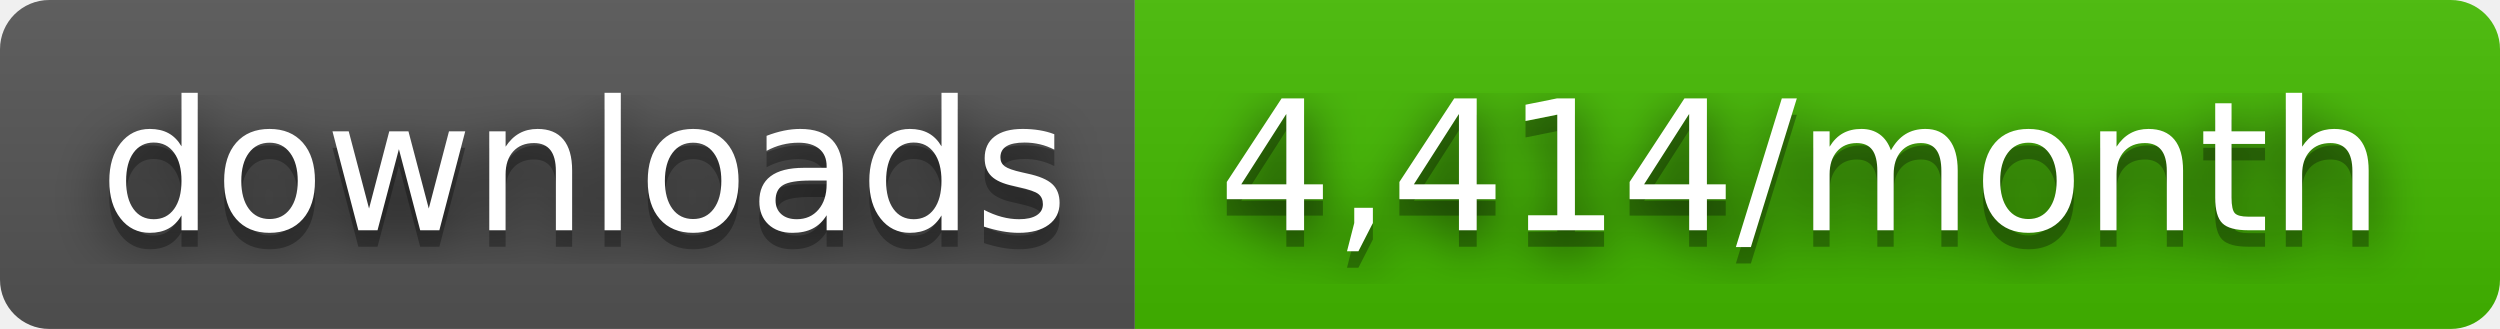
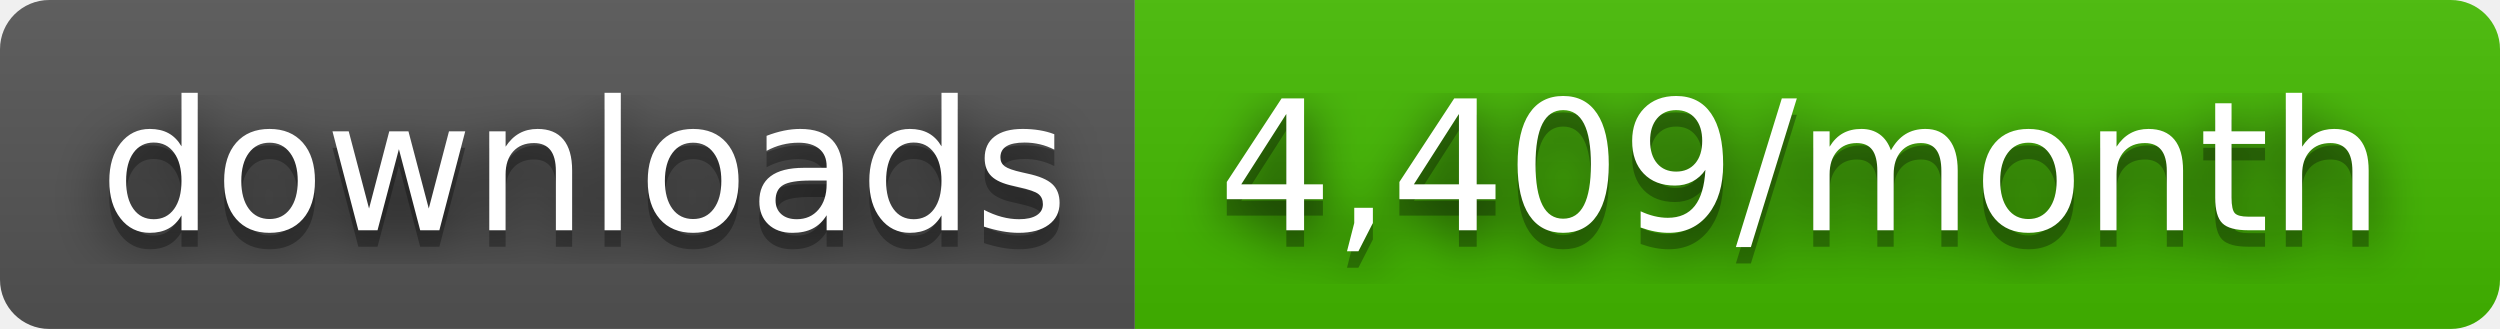
- <svg xmlns="http://www.w3.org/2000/svg" width="152" height="20" role="img" aria-label="downloads: 4,414/month">
+ <svg xmlns="http://www.w3.org/2000/svg" width="152" height="20" role="img" aria-label="downloads: 4,409/month">
  <filter id="blur">
    <feGaussianBlur stdDeviation="16" />
  </filter>
  <linearGradient id="s" x2="0" y2="100%">
    <stop offset="0" stop-color="#bbb" stop-opacity=".1" />
    <stop offset="1" stop-opacity=".1" />
  </linearGradient>
  <clipPath id="r">
    <rect width="152" height="20" rx="3" />
  </clipPath>
  <g clip-path="url(#r)">
    <rect width="69" height="20" fill="#555" />
    <rect x="69" width="83" height="20" fill="#4b0" />
    <rect width="152" height="20" fill="url(#s)" />
  </g>
  <g fill="#fff" text-anchor="middle" font-family="Verdana,Geneva,DejaVu Sans,sans-serif" text-rendering="geometricPrecision" font-size="110">
    <g transform="scale(.1)">
      <g aria-hidden="true" fill="#010101">
        <text x="355" y="150" fill-opacity=".8" filter="url(#blur)" textLength="590">downloads</text>
        <text x="355" y="150" fill-opacity=".3" textLength="590">downloads</text>
      </g>
      <text x="355" y="140" textLength="590">downloads</text>
    </g>
    <g transform="scale(.1)">
      <g aria-hidden="true" fill="#010101">
-         <text x="1095" y="150" fill-opacity=".8" filter="url(#blur)" textLength="730">4,414/month</text>
-         <text x="1095" y="150" fill-opacity=".3" textLength="730">4,414/month</text>
+         <text x="1095" y="150" fill-opacity=".8" filter="url(#blur)" textLength="730">4,409/month</text>
+         <text x="1095" y="150" fill-opacity=".3" textLength="730">4,409/month</text>
      </g>
-       <text x="1095" y="140" textLength="730">4,414/month</text>
+       <text x="1095" y="140" textLength="730">4,409/month</text>
    </g>
  </g>
</svg>
